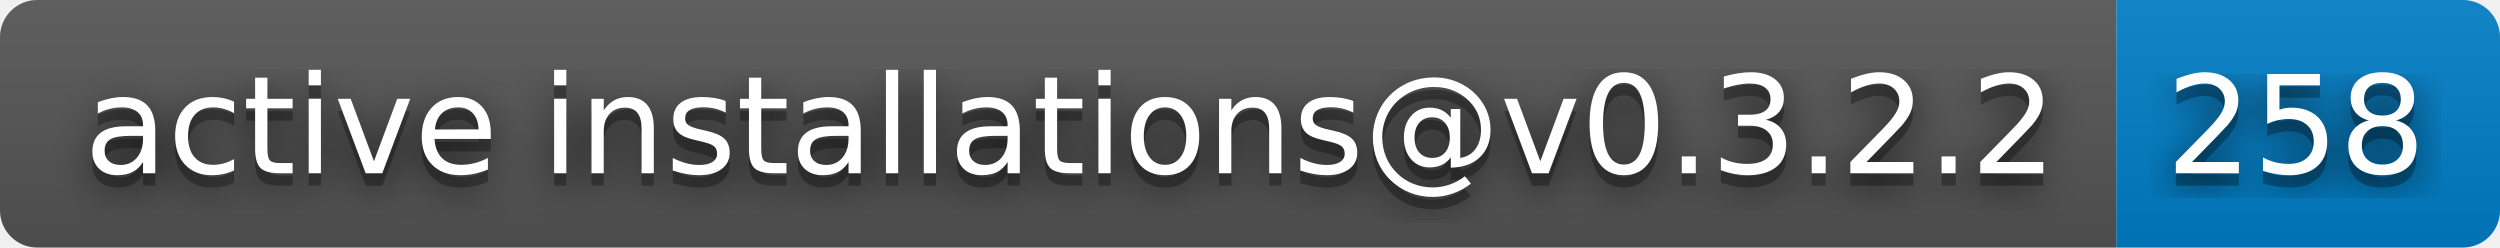
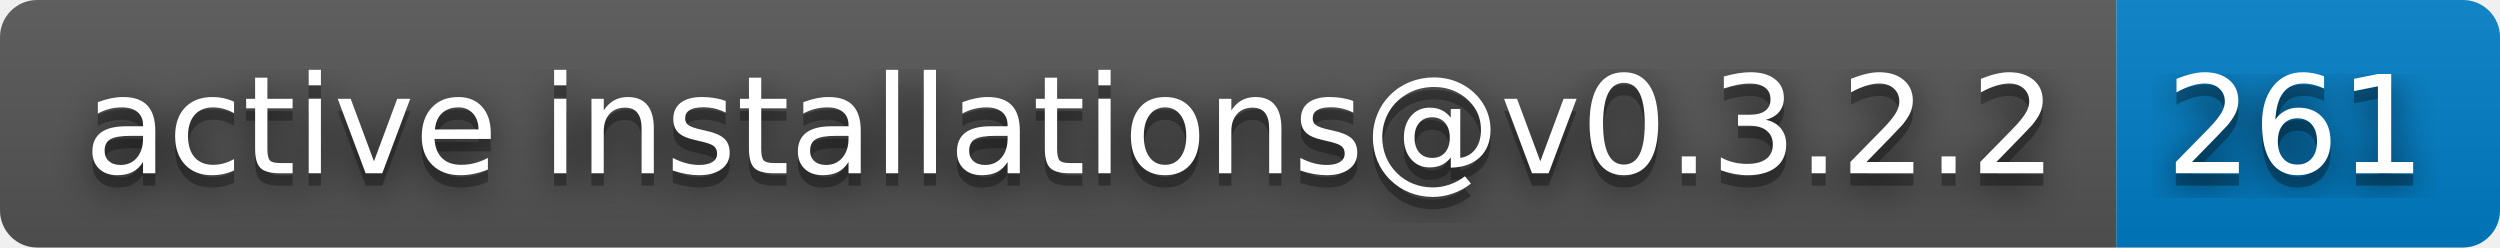
- <svg xmlns="http://www.w3.org/2000/svg" width="202" height="20" role="img" aria-label="active installations@v0.3.2.2: 258">
+ <svg xmlns="http://www.w3.org/2000/svg" width="202" height="20" role="img" aria-label="active installations@v0.3.2.2: 261">
  <filter id="blur">
    <feGaussianBlur stdDeviation="16" />
  </filter>
  <linearGradient id="s" x2="0" y2="100%">
    <stop offset="0" stop-color="#bbb" stop-opacity=".1" />
    <stop offset="1" stop-opacity=".1" />
  </linearGradient>
  <clipPath id="r">
    <rect width="202" height="20" rx="3" />
  </clipPath>
  <g clip-path="url(#r)">
    <rect width="171" height="20" fill="#555" />
    <rect x="171" width="31" height="20" fill="#007ec6" />
    <rect width="202" height="20" fill="url(#s)" />
  </g>
  <g fill="#fff" text-anchor="middle" font-family="Verdana,Geneva,DejaVu Sans,sans-serif" text-rendering="geometricPrecision" font-size="110">
    <g transform="scale(.1)">
      <g aria-hidden="true" fill="#010101">
        <text x="865" y="150" fill-opacity=".8" filter="url(#blur)" textLength="1610">active installations@v0.3.2.2</text>
        <text x="865" y="150" fill-opacity=".3" textLength="1610">active installations@v0.3.2.2</text>
      </g>
      <text x="865" y="140" textLength="1610">active installations@v0.3.2.2</text>
    </g>
    <g transform="scale(.1)">
      <g aria-hidden="true" fill="#010101">
-         <text x="1855" y="150" fill-opacity=".8" filter="url(#blur)" textLength="210">258</text>
-         <text x="1855" y="150" fill-opacity=".3" textLength="210">258</text>
+         <text x="1855" y="150" fill-opacity=".8" filter="url(#blur)" textLength="210">261</text>
+         <text x="1855" y="150" fill-opacity=".3" textLength="210">261</text>
      </g>
-       <text x="1855" y="140" textLength="210">258</text>
+       <text x="1855" y="140" textLength="210">261</text>
    </g>
  </g>
</svg>
